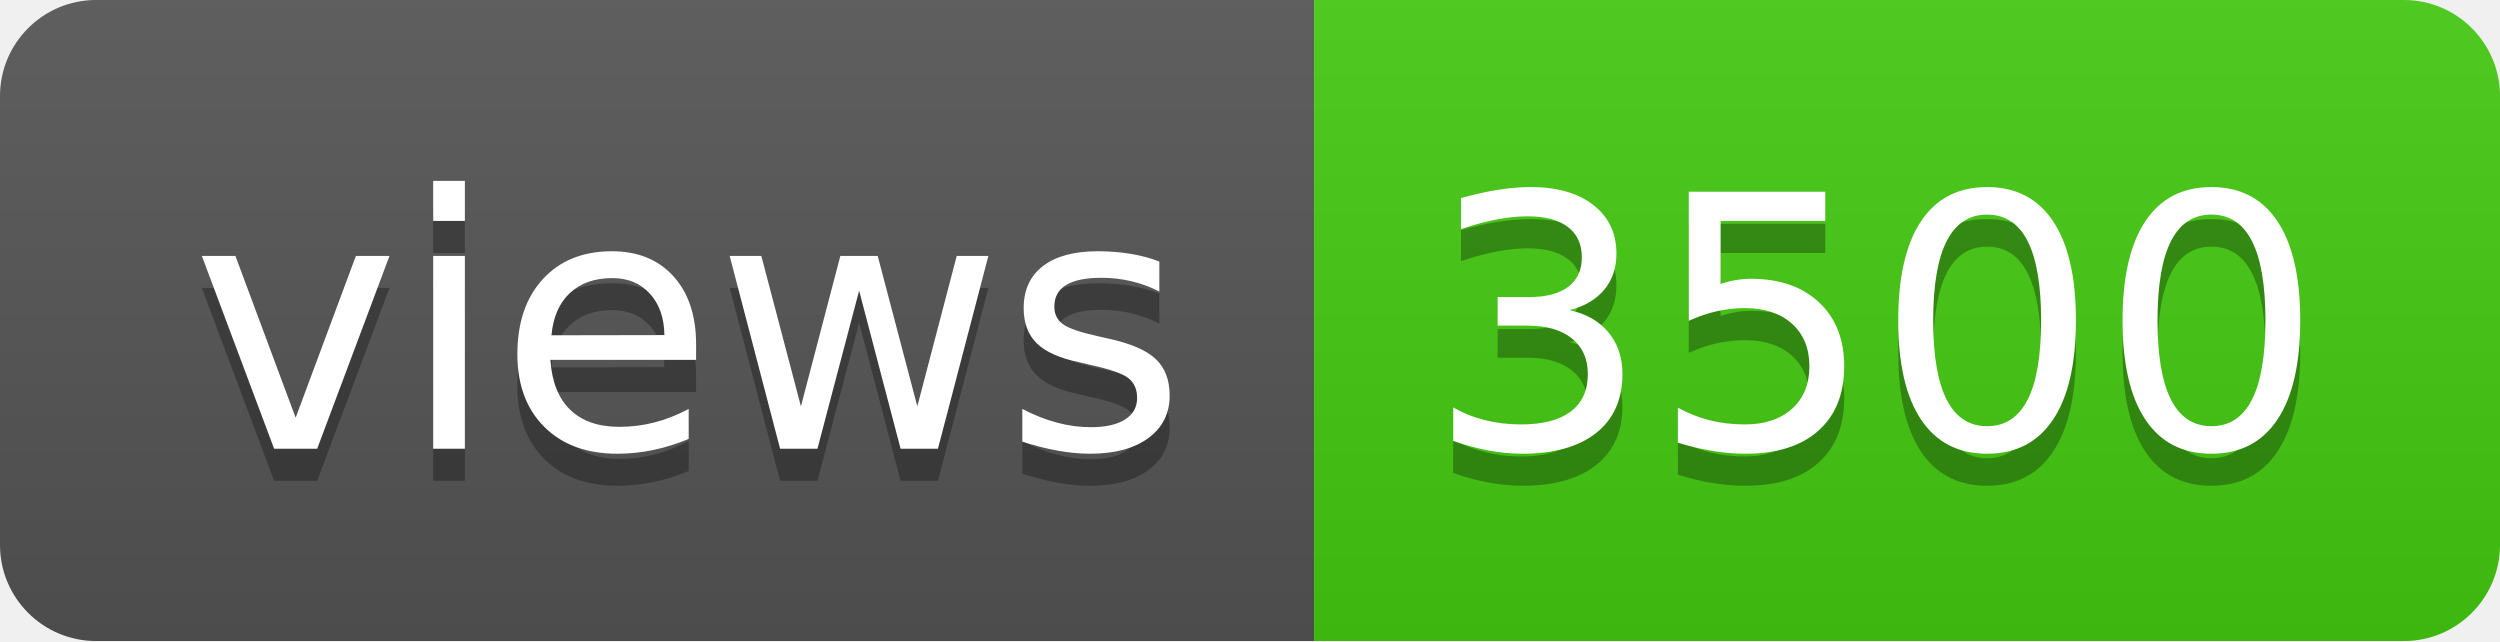
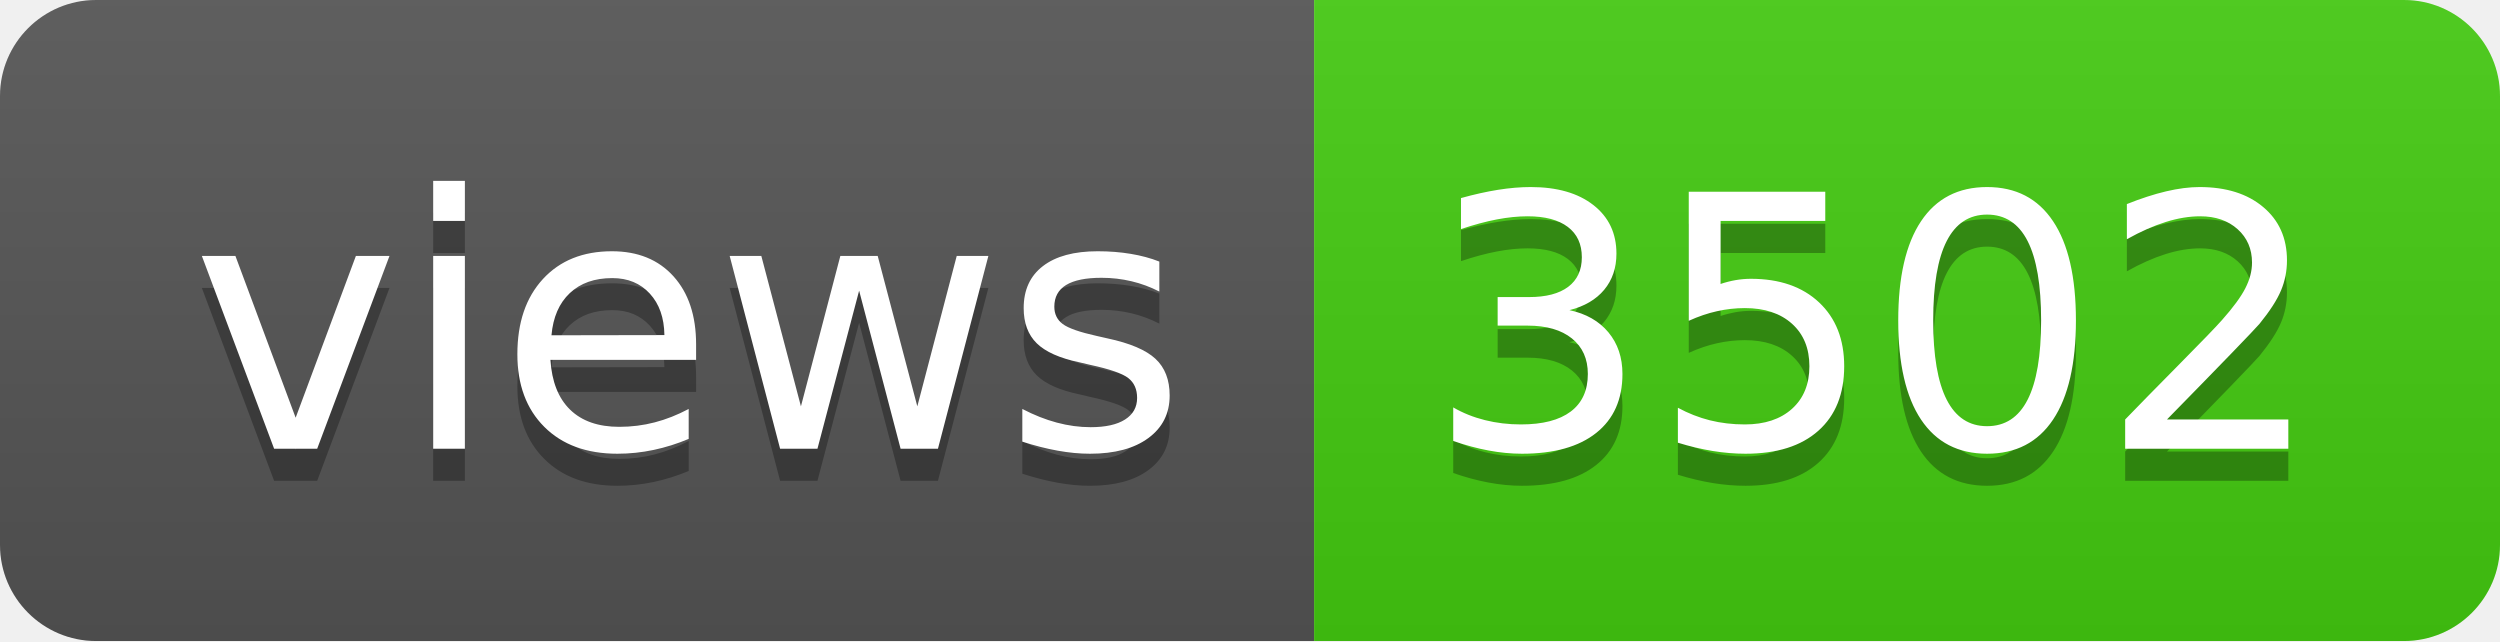
- <svg xmlns="http://www.w3.org/2000/svg" width="78" height="20" role="img" aria-label="views: 3500">
+ <svg xmlns="http://www.w3.org/2000/svg" width="78" height="20" role="img" aria-label="views: 3502">
  <linearGradient id="s" x2="0" y2="100%">
    <stop offset="0" stop-color="#bbb" stop-opacity=".1" />
    <stop offset="1" stop-opacity=".1" />
  </linearGradient>
  <clipPath id="r">
    <rect width="78" height="20" rx="3" fill="#fff" />
  </clipPath>
  <g clip-path="url(#r)">
    <rect width="41" height="20" fill="#555" />
    <rect x="41" width="37" height="20" fill="#4c1" />
    <rect width="78" height="20" fill="url(#s)" />
  </g>
  <g fill="#fff" text-anchor="middle" font-family="Verdana,Geneva,DejaVu Sans,sans-serif" text-rendering="geometricPrecision" font-size="110">
    <text aria-hidden="true" x="215" y="150" fill="#010101" fill-opacity=".3" transform="scale(.1)" textLength="310">views</text>
    <text x="215" y="140" transform="scale(.1)" fill="#fff" textLength="310">views</text>
-     <text aria-hidden="true" x="585" y="150" fill="#010101" fill-opacity=".3" transform="scale(.1)" textLength="270">3500</text>
-     <text x="585" y="140" transform="scale(.1)" fill="#fff" textLength="270">3500</text>
+     <text aria-hidden="true" x="585" y="150" fill="#010101" fill-opacity=".3" transform="scale(.1)" textLength="270">3502</text>
+     <text x="585" y="140" transform="scale(.1)" fill="#fff" textLength="270">3502</text>
  </g>
</svg>
